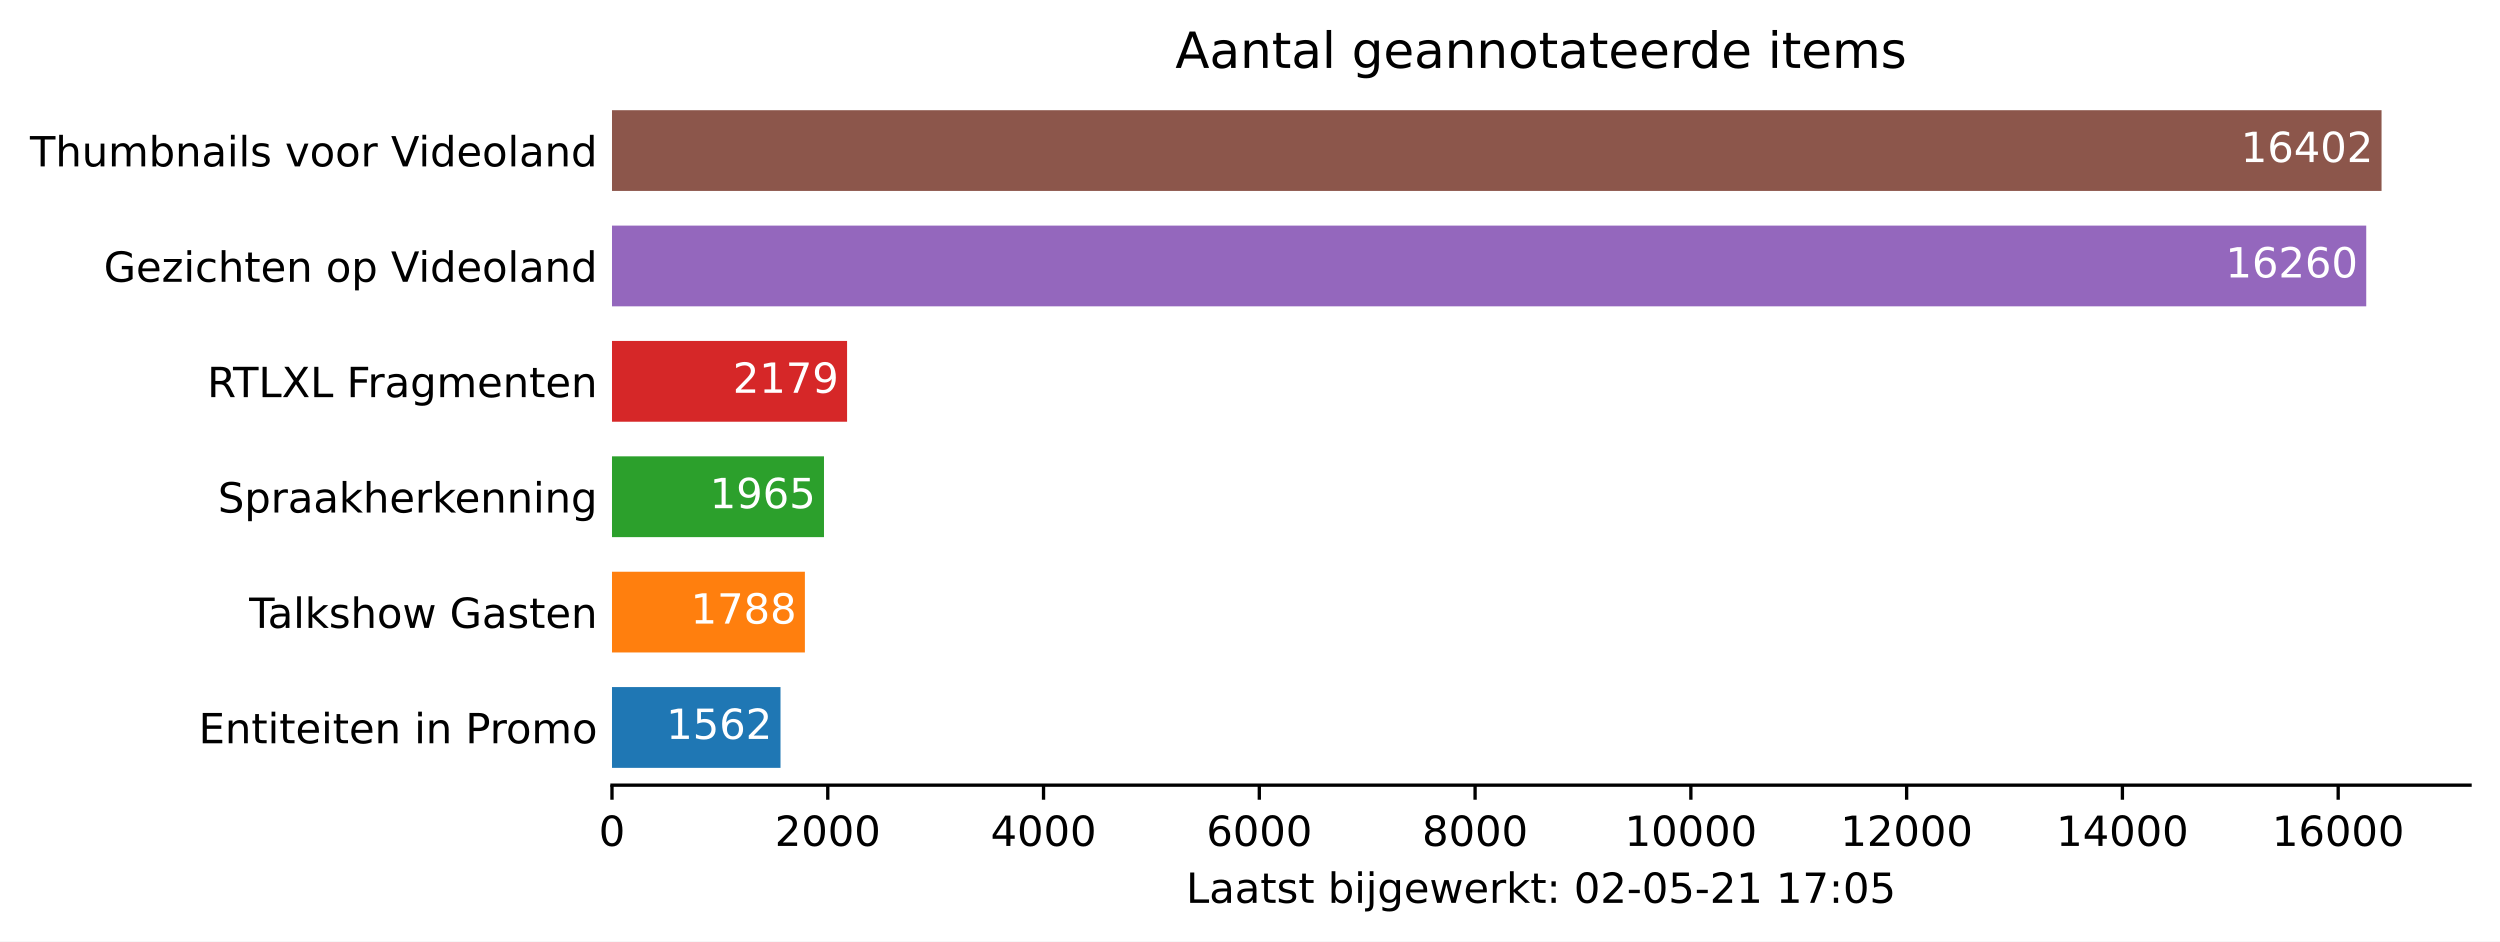
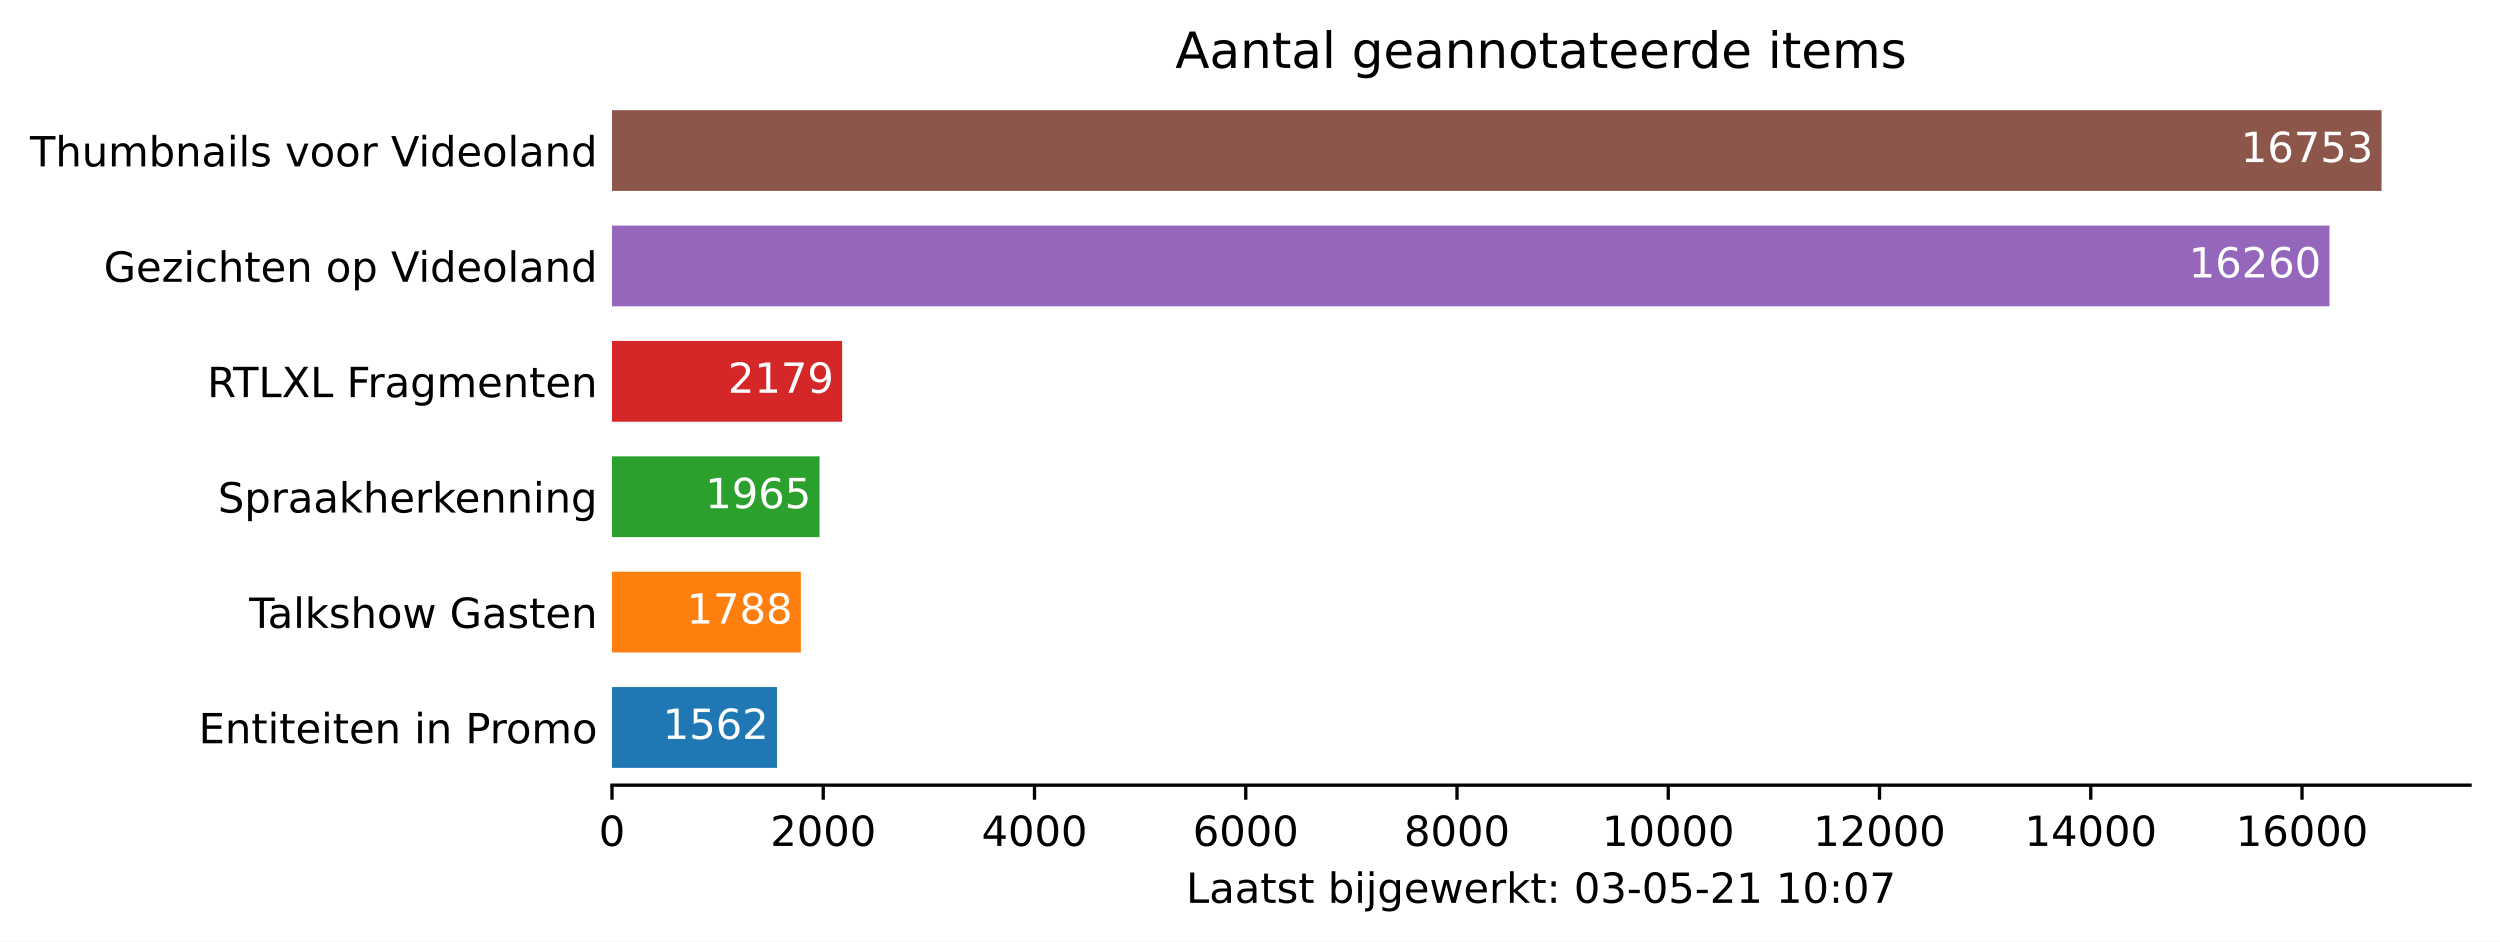
<svg xmlns="http://www.w3.org/2000/svg" xmlns:xlink="http://www.w3.org/1999/xlink" height="226.194pt" version="1.1" viewBox="0 0 600.633 226.194" width="600.633pt">
  <defs>
    <style type="text/css">*{stroke-linecap:butt;stroke-linejoin:round;}</style>
  </defs>
  <g id="figure_1">
    <g id="patch_1">
      <path d="M 0 226.194  L 600.633 226.194  L 600.633 0  L 0 0  z " style="fill:#ffffff;" />
    </g>
    <g id="axes_1">
      <g id="patch_2">
        <path d="M 147.033 188.638  L 593.433 188.638  L 593.433 22.318  L 147.033 22.318  z " style="fill:#ffffff;" />
      </g>
      <g id="patch_3">
-         <path clip-path="url(#p70656a5e02)" d="M 147.033 184.48  L 187.52 184.48  L 187.52 165.076  L 147.033 165.076  z " style="fill:#1f77b4;" />
+         <path clip-path="url(#pee45dcb5a6)" d="M 147.033 184.48  L 186.672 184.48  L 186.672 165.076  L 147.033 165.076  z " style="fill:#1f77b4;" />
      </g>
      <g id="patch_4">
-         <path clip-path="url(#p70656a5e02)" d="M 147.033 156.76  L 193.378 156.76  L 193.378 137.356  L 147.033 137.356  z " style="fill:#ff7f0e;" />
+         <path clip-path="url(#pee45dcb5a6)" d="M 147.033 156.76  L 192.407 156.76  L 192.407 137.356  L 147.033 137.356  z " style="fill:#ff7f0e;" />
      </g>
      <g id="patch_5">
-         <path clip-path="url(#p70656a5e02)" d="M 147.033 129.04  L 197.966 129.04  L 197.966 109.636  L 147.033 109.636  z " style="fill:#2ca02c;" />
+         <path clip-path="url(#pee45dcb5a6)" d="M 147.033 129.04  L 196.899 129.04  L 196.899 109.636  L 147.033 109.636  z " style="fill:#2ca02c;" />
      </g>
      <g id="patch_6">
-         <path clip-path="url(#p70656a5e02)" d="M 147.033 101.32  L 203.513 101.32  L 203.513 81.916  L 147.033 81.916  z " style="fill:#d62728;" />
+         <path clip-path="url(#pee45dcb5a6)" d="M 147.033 101.32  L 202.33 101.32  L 202.33 81.916  L 147.033 81.916  z " style="fill:#d62728;" />
      </g>
      <g id="patch_7">
-         <path clip-path="url(#p70656a5e02)" d="M 147.033 73.6  L 568.495 73.6  L 568.495 54.196  L 147.033 54.196  z " style="fill:#9467bd;" />
+         <path clip-path="url(#pee45dcb5a6)" d="M 147.033 73.6  L 559.665 73.6  L 559.665 54.196  L 147.033 54.196  z " style="fill:#9467bd;" />
      </g>
      <g id="patch_8">
-         <path clip-path="url(#p70656a5e02)" d="M 147.033 45.88  L 572.176 45.88  L 572.176 26.476  L 147.033 26.476  z " style="fill:#8c564b;" />
+         <path clip-path="url(#pee45dcb5a6)" d="M 147.033 45.88  L 572.176 45.88  L 572.176 26.476  L 147.033 26.476  z " style="fill:#8c564b;" />
      </g>
      <g id="matplotlib.axis_1">
        <g id="xtick_1">
          <g id="line2d_1">
            <defs>
-               <path d="M 0 0  L 0 3.5  " id="mf7bc728bb8" style="stroke:#000000;stroke-width:0.8;" />
+               <path d="M 0 0  L 0 3.5  " id="mb9f96e6d76" style="stroke:#000000;stroke-width:0.8;" />
            </defs>
            <g>
-               <use style="stroke:#000000;stroke-width:0.8;" x="147.033" xlink:href="#mf7bc728bb8" y="188.638" />
+               <use style="stroke:#000000;stroke-width:0.8;" x="147.033" xlink:href="#mb9f96e6d76" y="188.638" />
            </g>
          </g>
          <g id="text_1">
            <g transform="translate(143.8516 203.2366)scale(0.1 -0.1)">
              <defs>
                <path d="M 2034 4250  Q 1547 4250 1301 3770  Q 1056 3291 1056 2328  Q 1056 1369 1301 889  Q 1547 409 2034 409  Q 2525 409 2770 889  Q 3016 1369 3016 2328  Q 3016 3291 2770 3770  Q 2525 4250 2034 4250  z M 2034 4750  Q 2819 4750 3233 4129  Q 3647 3509 3647 2328  Q 3647 1150 3233 529  Q 2819 -91 2034 -91  Q 1250 -91 836 529  Q 422 1150 422 2328  Q 422 3509 836 4129  Q 1250 4750 2034 4750  z " id="DejaVuSans-30" transform="scale(0.015625)" />
              </defs>
              <use xlink:href="#DejaVuSans-30" />
            </g>
          </g>
        </g>
        <g id="xtick_2">
          <g id="line2d_2">
            <g>
-               <use style="stroke:#000000;stroke-width:0.8;" x="198.873" xlink:href="#mf7bc728bb8" y="188.638" />
+               <use style="stroke:#000000;stroke-width:0.8;" x="197.787" xlink:href="#mb9f96e6d76" y="188.638" />
            </g>
          </g>
          <g id="text_2">
-             <g transform="translate(186.1482 203.2366)scale(0.1 -0.1)">
+             <g transform="translate(185.062 203.2366)scale(0.1 -0.1)">
              <defs>
                <path d="M 1228 531  L 3431 531  L 3431 0  L 469 0  L 469 531  Q 828 903 1448 1529  Q 2069 2156 2228 2338  Q 2531 2678 2651 2914  Q 2772 3150 2772 3378  Q 2772 3750 2511 3984  Q 2250 4219 1831 4219  Q 1534 4219 1204 4116  Q 875 4013 500 3803  L 500 4441  Q 881 4594 1212 4672  Q 1544 4750 1819 4750  Q 2544 4750 2975 4387  Q 3406 4025 3406 3419  Q 3406 3131 3298 2873  Q 3191 2616 2906 2266  Q 2828 2175 2409 1742  Q 1991 1309 1228 531  z " id="DejaVuSans-32" transform="scale(0.015625)" />
              </defs>
              <use xlink:href="#DejaVuSans-32" />
              <use x="63.623" xlink:href="#DejaVuSans-30" />
              <use x="127.246" xlink:href="#DejaVuSans-30" />
              <use x="190.869" xlink:href="#DejaVuSans-30" />
            </g>
          </g>
        </g>
        <g id="xtick_3">
          <g id="line2d_3">
            <g>
-               <use style="stroke:#000000;stroke-width:0.8;" x="250.714" xlink:href="#mf7bc728bb8" y="188.638" />
+               <use style="stroke:#000000;stroke-width:0.8;" x="248.541" xlink:href="#mb9f96e6d76" y="188.638" />
            </g>
          </g>
          <g id="text_3">
-             <g transform="translate(237.9885 203.2366)scale(0.1 -0.1)">
+             <g transform="translate(235.8163 203.2366)scale(0.1 -0.1)">
              <defs>
                <path d="M 2419 4116  L 825 1625  L 2419 1625  L 2419 4116  z M 2253 4666  L 3047 4666  L 3047 1625  L 3713 1625  L 3713 1100  L 3047 1100  L 3047 0  L 2419 0  L 2419 1100  L 313 1100  L 313 1709  L 2253 4666  z " id="DejaVuSans-34" transform="scale(0.015625)" />
              </defs>
              <use xlink:href="#DejaVuSans-34" />
              <use x="63.623" xlink:href="#DejaVuSans-30" />
              <use x="127.246" xlink:href="#DejaVuSans-30" />
              <use x="190.869" xlink:href="#DejaVuSans-30" />
            </g>
          </g>
        </g>
        <g id="xtick_4">
          <g id="line2d_4">
            <g>
-               <use style="stroke:#000000;stroke-width:0.8;" x="302.554" xlink:href="#mf7bc728bb8" y="188.638" />
+               <use style="stroke:#000000;stroke-width:0.8;" x="299.296" xlink:href="#mb9f96e6d76" y="188.638" />
            </g>
          </g>
          <g id="text_4">
-             <g transform="translate(289.8289 203.2366)scale(0.1 -0.1)">
+             <g transform="translate(286.5705 203.2366)scale(0.1 -0.1)">
              <defs>
                <path d="M 2113 2584  Q 1688 2584 1439 2293  Q 1191 2003 1191 1497  Q 1191 994 1439 701  Q 1688 409 2113 409  Q 2538 409 2786 701  Q 3034 994 3034 1497  Q 3034 2003 2786 2293  Q 2538 2584 2113 2584  z M 3366 4563  L 3366 3988  Q 3128 4100 2886 4159  Q 2644 4219 2406 4219  Q 1781 4219 1451 3797  Q 1122 3375 1075 2522  Q 1259 2794 1537 2939  Q 1816 3084 2150 3084  Q 2853 3084 3261 2657  Q 3669 2231 3669 1497  Q 3669 778 3244 343  Q 2819 -91 2113 -91  Q 1303 -91 875 529  Q 447 1150 447 2328  Q 447 3434 972 4092  Q 1497 4750 2381 4750  Q 2619 4750 2861 4703  Q 3103 4656 3366 4563  z " id="DejaVuSans-36" transform="scale(0.015625)" />
              </defs>
              <use xlink:href="#DejaVuSans-36" />
              <use x="63.623" xlink:href="#DejaVuSans-30" />
              <use x="127.246" xlink:href="#DejaVuSans-30" />
              <use x="190.869" xlink:href="#DejaVuSans-30" />
            </g>
          </g>
        </g>
        <g id="xtick_5">
          <g id="line2d_5">
            <g>
-               <use style="stroke:#000000;stroke-width:0.8;" x="354.394" xlink:href="#mf7bc728bb8" y="188.638" />
+               <use style="stroke:#000000;stroke-width:0.8;" x="350.05" xlink:href="#mb9f96e6d76" y="188.638" />
            </g>
          </g>
          <g id="text_5">
-             <g transform="translate(341.6693 203.2366)scale(0.1 -0.1)">
+             <g transform="translate(337.3248 203.2366)scale(0.1 -0.1)">
              <defs>
                <path d="M 2034 2216  Q 1584 2216 1326 1975  Q 1069 1734 1069 1313  Q 1069 891 1326 650  Q 1584 409 2034 409  Q 2484 409 2743 651  Q 3003 894 3003 1313  Q 3003 1734 2745 1975  Q 2488 2216 2034 2216  z M 1403 2484  Q 997 2584 770 2862  Q 544 3141 544 3541  Q 544 4100 942 4425  Q 1341 4750 2034 4750  Q 2731 4750 3128 4425  Q 3525 4100 3525 3541  Q 3525 3141 3298 2862  Q 3072 2584 2669 2484  Q 3125 2378 3379 2068  Q 3634 1759 3634 1313  Q 3634 634 3220 271  Q 2806 -91 2034 -91  Q 1263 -91 848 271  Q 434 634 434 1313  Q 434 1759 690 2068  Q 947 2378 1403 2484  z M 1172 3481  Q 1172 3119 1398 2916  Q 1625 2713 2034 2713  Q 2441 2713 2670 2916  Q 2900 3119 2900 3481  Q 2900 3844 2670 4047  Q 2441 4250 2034 4250  Q 1625 4250 1398 4047  Q 1172 3844 1172 3481  z " id="DejaVuSans-38" transform="scale(0.015625)" />
              </defs>
              <use xlink:href="#DejaVuSans-38" />
              <use x="63.623" xlink:href="#DejaVuSans-30" />
              <use x="127.246" xlink:href="#DejaVuSans-30" />
              <use x="190.869" xlink:href="#DejaVuSans-30" />
            </g>
          </g>
        </g>
        <g id="xtick_6">
          <g id="line2d_6">
            <g>
-               <use style="stroke:#000000;stroke-width:0.8;" x="406.235" xlink:href="#mf7bc728bb8" y="188.638" />
+               <use style="stroke:#000000;stroke-width:0.8;" x="400.804" xlink:href="#mb9f96e6d76" y="188.638" />
            </g>
          </g>
          <g id="text_6">
-             <g transform="translate(390.3284 203.2366)scale(0.1 -0.1)">
+             <g transform="translate(384.8977 203.2366)scale(0.1 -0.1)">
              <defs>
                <path d="M 794 531  L 1825 531  L 1825 4091  L 703 3866  L 703 4441  L 1819 4666  L 2450 4666  L 2450 531  L 3481 531  L 3481 0  L 794 0  L 794 531  z " id="DejaVuSans-31" transform="scale(0.015625)" />
              </defs>
              <use xlink:href="#DejaVuSans-31" />
              <use x="63.623" xlink:href="#DejaVuSans-30" />
              <use x="127.246" xlink:href="#DejaVuSans-30" />
              <use x="190.869" xlink:href="#DejaVuSans-30" />
              <use x="254.492" xlink:href="#DejaVuSans-30" />
            </g>
          </g>
        </g>
        <g id="xtick_7">
          <g id="line2d_7">
            <g>
-               <use style="stroke:#000000;stroke-width:0.8;" x="458.075" xlink:href="#mf7bc728bb8" y="188.638" />
+               <use style="stroke:#000000;stroke-width:0.8;" x="451.558" xlink:href="#mb9f96e6d76" y="188.638" />
            </g>
          </g>
          <g id="text_7">
-             <g transform="translate(442.1688 203.2366)scale(0.1 -0.1)">
+             <g transform="translate(435.652 203.2366)scale(0.1 -0.1)">
              <use xlink:href="#DejaVuSans-31" />
              <use x="63.623" xlink:href="#DejaVuSans-32" />
              <use x="127.246" xlink:href="#DejaVuSans-30" />
              <use x="190.869" xlink:href="#DejaVuSans-30" />
              <use x="254.492" xlink:href="#DejaVuSans-30" />
            </g>
          </g>
        </g>
        <g id="xtick_8">
          <g id="line2d_8">
            <g>
-               <use style="stroke:#000000;stroke-width:0.8;" x="509.915" xlink:href="#mf7bc728bb8" y="188.638" />
+               <use style="stroke:#000000;stroke-width:0.8;" x="502.312" xlink:href="#mb9f96e6d76" y="188.638" />
            </g>
          </g>
          <g id="text_8">
-             <g transform="translate(494.0091 203.2366)scale(0.1 -0.1)">
+             <g transform="translate(486.4062 203.2366)scale(0.1 -0.1)">
              <use xlink:href="#DejaVuSans-31" />
              <use x="63.623" xlink:href="#DejaVuSans-34" />
              <use x="127.246" xlink:href="#DejaVuSans-30" />
              <use x="190.869" xlink:href="#DejaVuSans-30" />
              <use x="254.492" xlink:href="#DejaVuSans-30" />
            </g>
          </g>
        </g>
        <g id="xtick_9">
          <g id="line2d_9">
            <g>
-               <use style="stroke:#000000;stroke-width:0.8;" x="561.756" xlink:href="#mf7bc728bb8" y="188.638" />
+               <use style="stroke:#000000;stroke-width:0.8;" x="553.067" xlink:href="#mb9f96e6d76" y="188.638" />
            </g>
          </g>
          <g id="text_9">
-             <g transform="translate(545.8495 203.2366)scale(0.1 -0.1)">
+             <g transform="translate(537.1604 203.2366)scale(0.1 -0.1)">
              <use xlink:href="#DejaVuSans-31" />
              <use x="63.623" xlink:href="#DejaVuSans-36" />
              <use x="127.246" xlink:href="#DejaVuSans-30" />
              <use x="190.869" xlink:href="#DejaVuSans-30" />
              <use x="254.492" xlink:href="#DejaVuSans-30" />
            </g>
          </g>
        </g>
        <g id="text_10">
          <g transform="translate(284.9578 216.9147)scale(0.1 -0.1)">
            <defs>
              <path d="M 628 4666  L 1259 4666  L 1259 531  L 3531 531  L 3531 0  L 628 0  L 628 4666  z " id="DejaVuSans-4c" transform="scale(0.015625)" />
              <path d="M 2194 1759  Q 1497 1759 1228 1600  Q 959 1441 959 1056  Q 959 750 1161 570  Q 1363 391 1709 391  Q 2188 391 2477 730  Q 2766 1069 2766 1631  L 2766 1759  L 2194 1759  z M 3341 1997  L 3341 0  L 2766 0  L 2766 531  Q 2569 213 2275 61  Q 1981 -91 1556 -91  Q 1019 -91 701 211  Q 384 513 384 1019  Q 384 1609 779 1909  Q 1175 2209 1959 2209  L 2766 2209  L 2766 2266  Q 2766 2663 2505 2880  Q 2244 3097 1772 3097  Q 1472 3097 1187 3025  Q 903 2953 641 2809  L 641 3341  Q 956 3463 1253 3523  Q 1550 3584 1831 3584  Q 2591 3584 2966 3190  Q 3341 2797 3341 1997  z " id="DejaVuSans-61" transform="scale(0.015625)" />
              <path d="M 1172 4494  L 1172 3500  L 2356 3500  L 2356 3053  L 1172 3053  L 1172 1153  Q 1172 725 1289 603  Q 1406 481 1766 481  L 2356 481  L 2356 0  L 1766 0  Q 1100 0 847 248  Q 594 497 594 1153  L 594 3053  L 172 3053  L 172 3500  L 594 3500  L 594 4494  L 1172 4494  z " id="DejaVuSans-74" transform="scale(0.015625)" />
              <path d="M 2834 3397  L 2834 2853  Q 2591 2978 2328 3040  Q 2066 3103 1784 3103  Q 1356 3103 1142 2972  Q 928 2841 928 2578  Q 928 2378 1081 2264  Q 1234 2150 1697 2047  L 1894 2003  Q 2506 1872 2764 1633  Q 3022 1394 3022 966  Q 3022 478 2636 193  Q 2250 -91 1575 -91  Q 1294 -91 989 -36  Q 684 19 347 128  L 347 722  Q 666 556 975 473  Q 1284 391 1588 391  Q 1994 391 2212 530  Q 2431 669 2431 922  Q 2431 1156 2273 1281  Q 2116 1406 1581 1522  L 1381 1569  Q 847 1681 609 1914  Q 372 2147 372 2553  Q 372 3047 722 3315  Q 1072 3584 1716 3584  Q 2034 3584 2315 3537  Q 2597 3491 2834 3397  z " id="DejaVuSans-73" transform="scale(0.015625)" />
              <path id="DejaVuSans-20" transform="scale(0.015625)" />
              <path d="M 3116 1747  Q 3116 2381 2855 2742  Q 2594 3103 2138 3103  Q 1681 3103 1420 2742  Q 1159 2381 1159 1747  Q 1159 1113 1420 752  Q 1681 391 2138 391  Q 2594 391 2855 752  Q 3116 1113 3116 1747  z M 1159 2969  Q 1341 3281 1617 3432  Q 1894 3584 2278 3584  Q 2916 3584 3314 3078  Q 3713 2572 3713 1747  Q 3713 922 3314 415  Q 2916 -91 2278 -91  Q 1894 -91 1617 61  Q 1341 213 1159 525  L 1159 0  L 581 0  L 581 4863  L 1159 4863  L 1159 2969  z " id="DejaVuSans-62" transform="scale(0.015625)" />
              <path d="M 603 3500  L 1178 3500  L 1178 0  L 603 0  L 603 3500  z M 603 4863  L 1178 4863  L 1178 4134  L 603 4134  L 603 4863  z " id="DejaVuSans-69" transform="scale(0.015625)" />
              <path d="M 603 3500  L 1178 3500  L 1178 -63  Q 1178 -731 923 -1031  Q 669 -1331 103 -1331  L -116 -1331  L -116 -844  L 38 -844  Q 366 -844 484 -692  Q 603 -541 603 -63  L 603 3500  z M 603 4863  L 1178 4863  L 1178 4134  L 603 4134  L 603 4863  z " id="DejaVuSans-6a" transform="scale(0.015625)" />
              <path d="M 2906 1791  Q 2906 2416 2648 2759  Q 2391 3103 1925 3103  Q 1463 3103 1205 2759  Q 947 2416 947 1791  Q 947 1169 1205 825  Q 1463 481 1925 481  Q 2391 481 2648 825  Q 2906 1169 2906 1791  z M 3481 434  Q 3481 -459 3084 -895  Q 2688 -1331 1869 -1331  Q 1566 -1331 1297 -1286  Q 1028 -1241 775 -1147  L 775 -588  Q 1028 -725 1275 -790  Q 1522 -856 1778 -856  Q 2344 -856 2625 -561  Q 2906 -266 2906 331  L 2906 616  Q 2728 306 2450 153  Q 2172 0 1784 0  Q 1141 0 747 490  Q 353 981 353 1791  Q 353 2603 747 3093  Q 1141 3584 1784 3584  Q 2172 3584 2450 3431  Q 2728 3278 2906 2969  L 2906 3500  L 3481 3500  L 3481 434  z " id="DejaVuSans-67" transform="scale(0.015625)" />
              <path d="M 3597 1894  L 3597 1613  L 953 1613  Q 991 1019 1311 708  Q 1631 397 2203 397  Q 2534 397 2845 478  Q 3156 559 3463 722  L 3463 178  Q 3153 47 2828 -22  Q 2503 -91 2169 -91  Q 1331 -91 842 396  Q 353 884 353 1716  Q 353 2575 817 3079  Q 1281 3584 2069 3584  Q 2775 3584 3186 3129  Q 3597 2675 3597 1894  z M 3022 2063  Q 3016 2534 2758 2815  Q 2500 3097 2075 3097  Q 1594 3097 1305 2825  Q 1016 2553 972 2059  L 3022 2063  z " id="DejaVuSans-65" transform="scale(0.015625)" />
              <path d="M 269 3500  L 844 3500  L 1563 769  L 2278 3500  L 2956 3500  L 3675 769  L 4391 3500  L 4966 3500  L 4050 0  L 3372 0  L 2619 2869  L 1863 0  L 1184 0  L 269 3500  z " id="DejaVuSans-77" transform="scale(0.015625)" />
              <path d="M 2631 2963  Q 2534 3019 2420 3045  Q 2306 3072 2169 3072  Q 1681 3072 1420 2755  Q 1159 2438 1159 1844  L 1159 0  L 581 0  L 581 3500  L 1159 3500  L 1159 2956  Q 1341 3275 1631 3429  Q 1922 3584 2338 3584  Q 2397 3584 2469 3576  Q 2541 3569 2628 3553  L 2631 2963  z " id="DejaVuSans-72" transform="scale(0.015625)" />
              <path d="M 581 4863  L 1159 4863  L 1159 1991  L 2875 3500  L 3609 3500  L 1753 1863  L 3688 0  L 2938 0  L 1159 1709  L 1159 0  L 581 0  L 581 4863  z " id="DejaVuSans-6b" transform="scale(0.015625)" />
              <path d="M 750 794  L 1409 794  L 1409 0  L 750 0  L 750 794  z M 750 3309  L 1409 3309  L 1409 2516  L 750 2516  L 750 3309  z " id="DejaVuSans-3a" transform="scale(0.015625)" />
+               <path d="M 2597 2516  Q 3050 2419 3304 2112  Q 3559 1806 3559 1356  Q 3559 666 3084 287  Q 2609 -91 1734 -91  Q 1441 -91 1130 -33  Q 819 25 488 141  L 488 750  Q 750 597 1062 519  Q 1375 441 1716 441  Q 2309 441 2620 675  Q 2931 909 2931 1356  Q 2931 1769 2642 2001  Q 2353 2234 1838 2234  L 1294 2234  L 1294 2753  L 1863 2753  Q 2328 2753 2575 2939  Q 2822 3125 2822 3475  Q 2822 3834 2567 4026  Q 2313 4219 1838 4219  Q 1578 4219 1281 4162  Q 984 4106 628 3988  L 628 4550  Q 988 4650 1302 4700  Q 1616 4750 1894 4750  Q 2613 4750 3031 4423  Q 3450 4097 3450 3541  Q 3450 3153 3228 2886  Q 3006 2619 2597 2516  z " id="DejaVuSans-33" transform="scale(0.015625)" />
              <path d="M 313 2009  L 1997 2009  L 1997 1497  L 313 1497  L 313 2009  z " id="DejaVuSans-2d" transform="scale(0.015625)" />
              <path d="M 691 4666  L 3169 4666  L 3169 4134  L 1269 4134  L 1269 2991  Q 1406 3038 1543 3061  Q 1681 3084 1819 3084  Q 2600 3084 3056 2656  Q 3513 2228 3513 1497  Q 3513 744 3044 326  Q 2575 -91 1722 -91  Q 1428 -91 1123 -41  Q 819 9 494 109  L 494 744  Q 775 591 1075 516  Q 1375 441 1709 441  Q 2250 441 2565 725  Q 2881 1009 2881 1497  Q 2881 1984 2565 2268  Q 2250 2553 1709 2553  Q 1456 2553 1204 2497  Q 953 2441 691 2322  L 691 4666  z " id="DejaVuSans-35" transform="scale(0.015625)" />
              <path d="M 525 4666  L 3525 4666  L 3525 4397  L 1831 0  L 1172 0  L 2766 4134  L 525 4134  L 525 4666  z " id="DejaVuSans-37" transform="scale(0.015625)" />
            </defs>
            <use xlink:href="#DejaVuSans-4c" />
            <use x="55.713" xlink:href="#DejaVuSans-61" />
            <use x="116.992" xlink:href="#DejaVuSans-61" />
            <use x="178.271" xlink:href="#DejaVuSans-74" />
            <use x="217.48" xlink:href="#DejaVuSans-73" />
            <use x="269.58" xlink:href="#DejaVuSans-74" />
            <use x="308.789" xlink:href="#DejaVuSans-20" />
            <use x="340.576" xlink:href="#DejaVuSans-62" />
            <use x="404.053" xlink:href="#DejaVuSans-69" />
            <use x="431.836" xlink:href="#DejaVuSans-6a" />
            <use x="459.619" xlink:href="#DejaVuSans-67" />
            <use x="523.096" xlink:href="#DejaVuSans-65" />
            <use x="584.619" xlink:href="#DejaVuSans-77" />
            <use x="666.406" xlink:href="#DejaVuSans-65" />
            <use x="727.93" xlink:href="#DejaVuSans-72" />
            <use x="769.043" xlink:href="#DejaVuSans-6b" />
            <use x="826.953" xlink:href="#DejaVuSans-74" />
            <use x="866.162" xlink:href="#DejaVuSans-3a" />
            <use x="899.854" xlink:href="#DejaVuSans-20" />
            <use x="931.641" xlink:href="#DejaVuSans-30" />
-             <use x="995.264" xlink:href="#DejaVuSans-32" />
+             <use x="995.264" xlink:href="#DejaVuSans-33" />
            <use x="1058.887" xlink:href="#DejaVuSans-2d" />
            <use x="1094.971" xlink:href="#DejaVuSans-30" />
            <use x="1158.594" xlink:href="#DejaVuSans-35" />
            <use x="1222.217" xlink:href="#DejaVuSans-2d" />
            <use x="1258.301" xlink:href="#DejaVuSans-32" />
            <use x="1321.924" xlink:href="#DejaVuSans-31" />
            <use x="1385.547" xlink:href="#DejaVuSans-20" />
            <use x="1417.334" xlink:href="#DejaVuSans-31" />
-             <use x="1480.957" xlink:href="#DejaVuSans-37" />
+             <use x="1480.957" xlink:href="#DejaVuSans-30" />
            <use x="1544.58" xlink:href="#DejaVuSans-3a" />
            <use x="1578.271" xlink:href="#DejaVuSans-30" />
-             <use x="1641.895" xlink:href="#DejaVuSans-35" />
+             <use x="1641.895" xlink:href="#DejaVuSans-37" />
          </g>
        </g>
      </g>
      <g id="matplotlib.axis_2">
        <g id="ytick_1">
          <g id="line2d_10" />
          <g id="text_11">
            <g transform="translate(47.725 178.5773)scale(0.1 -0.1)">
              <defs>
                <path d="M 628 4666  L 3578 4666  L 3578 4134  L 1259 4134  L 1259 2753  L 3481 2753  L 3481 2222  L 1259 2222  L 1259 531  L 3634 531  L 3634 0  L 628 0  L 628 4666  z " id="DejaVuSans-45" transform="scale(0.015625)" />
                <path d="M 3513 2113  L 3513 0  L 2938 0  L 2938 2094  Q 2938 2591 2744 2837  Q 2550 3084 2163 3084  Q 1697 3084 1428 2787  Q 1159 2491 1159 1978  L 1159 0  L 581 0  L 581 3500  L 1159 3500  L 1159 2956  Q 1366 3272 1645 3428  Q 1925 3584 2291 3584  Q 2894 3584 3203 3211  Q 3513 2838 3513 2113  z " id="DejaVuSans-6e" transform="scale(0.015625)" />
                <path d="M 1259 4147  L 1259 2394  L 2053 2394  Q 2494 2394 2734 2622  Q 2975 2850 2975 3272  Q 2975 3691 2734 3919  Q 2494 4147 2053 4147  L 1259 4147  z M 628 4666  L 2053 4666  Q 2838 4666 3239 4311  Q 3641 3956 3641 3272  Q 3641 2581 3239 2228  Q 2838 1875 2053 1875  L 1259 1875  L 1259 0  L 628 0  L 628 4666  z " id="DejaVuSans-50" transform="scale(0.015625)" />
                <path d="M 1959 3097  Q 1497 3097 1228 2736  Q 959 2375 959 1747  Q 959 1119 1226 758  Q 1494 397 1959 397  Q 2419 397 2687 759  Q 2956 1122 2956 1747  Q 2956 2369 2687 2733  Q 2419 3097 1959 3097  z M 1959 3584  Q 2709 3584 3137 3096  Q 3566 2609 3566 1747  Q 3566 888 3137 398  Q 2709 -91 1959 -91  Q 1206 -91 779 398  Q 353 888 353 1747  Q 353 2609 779 3096  Q 1206 3584 1959 3584  z " id="DejaVuSans-6f" transform="scale(0.015625)" />
                <path d="M 3328 2828  Q 3544 3216 3844 3400  Q 4144 3584 4550 3584  Q 5097 3584 5394 3201  Q 5691 2819 5691 2113  L 5691 0  L 5113 0  L 5113 2094  Q 5113 2597 4934 2840  Q 4756 3084 4391 3084  Q 3944 3084 3684 2787  Q 3425 2491 3425 1978  L 3425 0  L 2847 0  L 2847 2094  Q 2847 2600 2669 2842  Q 2491 3084 2119 3084  Q 1678 3084 1418 2786  Q 1159 2488 1159 1978  L 1159 0  L 581 0  L 581 3500  L 1159 3500  L 1159 2956  Q 1356 3278 1631 3431  Q 1906 3584 2284 3584  Q 2666 3584 2933 3390  Q 3200 3197 3328 2828  z " id="DejaVuSans-6d" transform="scale(0.015625)" />
              </defs>
              <use xlink:href="#DejaVuSans-45" />
              <use x="63.184" xlink:href="#DejaVuSans-6e" />
              <use x="126.562" xlink:href="#DejaVuSans-74" />
              <use x="165.771" xlink:href="#DejaVuSans-69" />
              <use x="193.555" xlink:href="#DejaVuSans-74" />
              <use x="232.764" xlink:href="#DejaVuSans-65" />
              <use x="294.287" xlink:href="#DejaVuSans-69" />
              <use x="322.07" xlink:href="#DejaVuSans-74" />
              <use x="361.279" xlink:href="#DejaVuSans-65" />
              <use x="422.803" xlink:href="#DejaVuSans-6e" />
              <use x="486.182" xlink:href="#DejaVuSans-20" />
              <use x="517.969" xlink:href="#DejaVuSans-69" />
              <use x="545.752" xlink:href="#DejaVuSans-6e" />
              <use x="609.131" xlink:href="#DejaVuSans-20" />
              <use x="640.918" xlink:href="#DejaVuSans-50" />
              <use x="699.471" xlink:href="#DejaVuSans-72" />
              <use x="738.334" xlink:href="#DejaVuSans-6f" />
              <use x="799.516" xlink:href="#DejaVuSans-6d" />
              <use x="896.928" xlink:href="#DejaVuSans-6f" />
            </g>
          </g>
        </g>
        <g id="ytick_2">
          <g id="line2d_11" />
          <g id="text_12">
            <g transform="translate(59.85938 150.8573)scale(0.1 -0.1)">
              <defs>
                <path d="M -19 4666  L 3928 4666  L 3928 4134  L 2272 4134  L 2272 0  L 1638 0  L 1638 4134  L -19 4134  L -19 4666  z " id="DejaVuSans-54" transform="scale(0.015625)" />
                <path d="M 603 4863  L 1178 4863  L 1178 0  L 603 0  L 603 4863  z " id="DejaVuSans-6c" transform="scale(0.015625)" />
                <path d="M 3513 2113  L 3513 0  L 2938 0  L 2938 2094  Q 2938 2591 2744 2837  Q 2550 3084 2163 3084  Q 1697 3084 1428 2787  Q 1159 2491 1159 1978  L 1159 0  L 581 0  L 581 4863  L 1159 4863  L 1159 2956  Q 1366 3272 1645 3428  Q 1925 3584 2291 3584  Q 2894 3584 3203 3211  Q 3513 2838 3513 2113  z " id="DejaVuSans-68" transform="scale(0.015625)" />
                <path d="M 3809 666  L 3809 1919  L 2778 1919  L 2778 2438  L 4434 2438  L 4434 434  Q 4069 175 3628 42  Q 3188 -91 2688 -91  Q 1594 -91 976 548  Q 359 1188 359 2328  Q 359 3472 976 4111  Q 1594 4750 2688 4750  Q 3144 4750 3555 4637  Q 3966 4525 4313 4306  L 4313 3634  Q 3963 3931 3569 4081  Q 3175 4231 2741 4231  Q 1884 4231 1454 3753  Q 1025 3275 1025 2328  Q 1025 1384 1454 906  Q 1884 428 2741 428  Q 3075 428 3337 486  Q 3600 544 3809 666  z " id="DejaVuSans-47" transform="scale(0.015625)" />
              </defs>
              <use xlink:href="#DejaVuSans-54" />
              <use x="44.584" xlink:href="#DejaVuSans-61" />
              <use x="105.863" xlink:href="#DejaVuSans-6c" />
              <use x="133.646" xlink:href="#DejaVuSans-6b" />
              <use x="191.557" xlink:href="#DejaVuSans-73" />
              <use x="243.656" xlink:href="#DejaVuSans-68" />
              <use x="307.035" xlink:href="#DejaVuSans-6f" />
              <use x="368.217" xlink:href="#DejaVuSans-77" />
              <use x="450.004" xlink:href="#DejaVuSans-20" />
              <use x="481.791" xlink:href="#DejaVuSans-47" />
              <use x="559.281" xlink:href="#DejaVuSans-61" />
              <use x="620.561" xlink:href="#DejaVuSans-73" />
              <use x="672.66" xlink:href="#DejaVuSans-74" />
              <use x="711.869" xlink:href="#DejaVuSans-65" />
              <use x="773.393" xlink:href="#DejaVuSans-6e" />
            </g>
          </g>
        </g>
        <g id="ytick_3">
          <g id="line2d_12" />
          <g id="text_13">
            <g transform="translate(52.35625 123.1373)scale(0.1 -0.1)">
              <defs>
                <path d="M 3425 4513  L 3425 3897  Q 3066 4069 2747 4153  Q 2428 4238 2131 4238  Q 1616 4238 1336 4038  Q 1056 3838 1056 3469  Q 1056 3159 1242 3001  Q 1428 2844 1947 2747  L 2328 2669  Q 3034 2534 3370 2195  Q 3706 1856 3706 1288  Q 3706 609 3251 259  Q 2797 -91 1919 -91  Q 1588 -91 1214 -16  Q 841 59 441 206  L 441 856  Q 825 641 1194 531  Q 1563 422 1919 422  Q 2459 422 2753 634  Q 3047 847 3047 1241  Q 3047 1584 2836 1778  Q 2625 1972 2144 2069  L 1759 2144  Q 1053 2284 737 2584  Q 422 2884 422 3419  Q 422 4038 858 4394  Q 1294 4750 2059 4750  Q 2388 4750 2728 4690  Q 3069 4631 3425 4513  z " id="DejaVuSans-53" transform="scale(0.015625)" />
                <path d="M 1159 525  L 1159 -1331  L 581 -1331  L 581 3500  L 1159 3500  L 1159 2969  Q 1341 3281 1617 3432  Q 1894 3584 2278 3584  Q 2916 3584 3314 3078  Q 3713 2572 3713 1747  Q 3713 922 3314 415  Q 2916 -91 2278 -91  Q 1894 -91 1617 61  Q 1341 213 1159 525  z M 3116 1747  Q 3116 2381 2855 2742  Q 2594 3103 2138 3103  Q 1681 3103 1420 2742  Q 1159 2381 1159 1747  Q 1159 1113 1420 752  Q 1681 391 2138 391  Q 2594 391 2855 752  Q 3116 1113 3116 1747  z " id="DejaVuSans-70" transform="scale(0.015625)" />
              </defs>
              <use xlink:href="#DejaVuSans-53" />
              <use x="63.477" xlink:href="#DejaVuSans-70" />
              <use x="126.953" xlink:href="#DejaVuSans-72" />
              <use x="168.066" xlink:href="#DejaVuSans-61" />
              <use x="229.346" xlink:href="#DejaVuSans-61" />
              <use x="290.625" xlink:href="#DejaVuSans-6b" />
              <use x="348.535" xlink:href="#DejaVuSans-68" />
              <use x="411.914" xlink:href="#DejaVuSans-65" />
              <use x="473.438" xlink:href="#DejaVuSans-72" />
              <use x="514.551" xlink:href="#DejaVuSans-6b" />
              <use x="568.836" xlink:href="#DejaVuSans-65" />
              <use x="630.359" xlink:href="#DejaVuSans-6e" />
              <use x="693.738" xlink:href="#DejaVuSans-6e" />
              <use x="757.117" xlink:href="#DejaVuSans-69" />
              <use x="784.9" xlink:href="#DejaVuSans-6e" />
              <use x="848.279" xlink:href="#DejaVuSans-67" />
            </g>
          </g>
        </g>
        <g id="ytick_4">
          <g id="line2d_13" />
          <g id="text_14">
            <g transform="translate(49.77344 95.41734)scale(0.1 -0.1)">
              <defs>
                <path d="M 2841 2188  Q 3044 2119 3236 1894  Q 3428 1669 3622 1275  L 4263 0  L 3584 0  L 2988 1197  Q 2756 1666 2539 1819  Q 2322 1972 1947 1972  L 1259 1972  L 1259 0  L 628 0  L 628 4666  L 2053 4666  Q 2853 4666 3247 4331  Q 3641 3997 3641 3322  Q 3641 2881 3436 2590  Q 3231 2300 2841 2188  z M 1259 4147  L 1259 2491  L 2053 2491  Q 2509 2491 2742 2702  Q 2975 2913 2975 3322  Q 2975 3731 2742 3939  Q 2509 4147 2053 4147  L 1259 4147  z " id="DejaVuSans-52" transform="scale(0.015625)" />
                <path d="M 403 4666  L 1081 4666  L 2241 2931  L 3406 4666  L 4084 4666  L 2584 2425  L 4184 0  L 3506 0  L 2194 1984  L 872 0  L 191 0  L 1856 2491  L 403 4666  z " id="DejaVuSans-58" transform="scale(0.015625)" />
                <path d="M 628 4666  L 3309 4666  L 3309 4134  L 1259 4134  L 1259 2759  L 3109 2759  L 3109 2228  L 1259 2228  L 1259 0  L 628 0  L 628 4666  z " id="DejaVuSans-46" transform="scale(0.015625)" />
              </defs>
              <use xlink:href="#DejaVuSans-52" />
              <use x="62.232" xlink:href="#DejaVuSans-54" />
              <use x="123.316" xlink:href="#DejaVuSans-4c" />
              <use x="179.029" xlink:href="#DejaVuSans-58" />
              <use x="247.535" xlink:href="#DejaVuSans-4c" />
              <use x="303.248" xlink:href="#DejaVuSans-20" />
              <use x="335.035" xlink:href="#DejaVuSans-46" />
              <use x="385.305" xlink:href="#DejaVuSans-72" />
              <use x="426.418" xlink:href="#DejaVuSans-61" />
              <use x="487.697" xlink:href="#DejaVuSans-67" />
              <use x="551.174" xlink:href="#DejaVuSans-6d" />
              <use x="648.586" xlink:href="#DejaVuSans-65" />
              <use x="710.109" xlink:href="#DejaVuSans-6e" />
              <use x="773.488" xlink:href="#DejaVuSans-74" />
              <use x="812.697" xlink:href="#DejaVuSans-65" />
              <use x="874.221" xlink:href="#DejaVuSans-6e" />
            </g>
          </g>
        </g>
        <g id="ytick_5">
          <g id="line2d_14" />
          <g id="text_15">
            <g transform="translate(24.92813 67.69734)scale(0.1 -0.1)">
              <defs>
                <path d="M 353 3500  L 3084 3500  L 3084 2975  L 922 459  L 3084 459  L 3084 0  L 275 0  L 275 525  L 2438 3041  L 353 3041  L 353 3500  z " id="DejaVuSans-7a" transform="scale(0.015625)" />
                <path d="M 3122 3366  L 3122 2828  Q 2878 2963 2633 3030  Q 2388 3097 2138 3097  Q 1578 3097 1268 2742  Q 959 2388 959 1747  Q 959 1106 1268 751  Q 1578 397 2138 397  Q 2388 397 2633 464  Q 2878 531 3122 666  L 3122 134  Q 2881 22 2623 -34  Q 2366 -91 2075 -91  Q 1284 -91 818 406  Q 353 903 353 1747  Q 353 2603 823 3093  Q 1294 3584 2113 3584  Q 2378 3584 2631 3529  Q 2884 3475 3122 3366  z " id="DejaVuSans-63" transform="scale(0.015625)" />
                <path d="M 1831 0  L 50 4666  L 709 4666  L 2188 738  L 3669 4666  L 4325 4666  L 2547 0  L 1831 0  z " id="DejaVuSans-56" transform="scale(0.015625)" />
                <path d="M 2906 2969  L 2906 4863  L 3481 4863  L 3481 0  L 2906 0  L 2906 525  Q 2725 213 2448 61  Q 2172 -91 1784 -91  Q 1150 -91 751 415  Q 353 922 353 1747  Q 353 2572 751 3078  Q 1150 3584 1784 3584  Q 2172 3584 2448 3432  Q 2725 3281 2906 2969  z M 947 1747  Q 947 1113 1208 752  Q 1469 391 1925 391  Q 2381 391 2643 752  Q 2906 1113 2906 1747  Q 2906 2381 2643 2742  Q 2381 3103 1925 3103  Q 1469 3103 1208 2742  Q 947 2381 947 1747  z " id="DejaVuSans-64" transform="scale(0.015625)" />
              </defs>
              <use xlink:href="#DejaVuSans-47" />
              <use x="77.49" xlink:href="#DejaVuSans-65" />
              <use x="139.014" xlink:href="#DejaVuSans-7a" />
              <use x="191.504" xlink:href="#DejaVuSans-69" />
              <use x="219.287" xlink:href="#DejaVuSans-63" />
              <use x="274.268" xlink:href="#DejaVuSans-68" />
              <use x="337.646" xlink:href="#DejaVuSans-74" />
              <use x="376.855" xlink:href="#DejaVuSans-65" />
              <use x="438.379" xlink:href="#DejaVuSans-6e" />
              <use x="501.758" xlink:href="#DejaVuSans-20" />
              <use x="533.545" xlink:href="#DejaVuSans-6f" />
              <use x="594.727" xlink:href="#DejaVuSans-70" />
              <use x="658.203" xlink:href="#DejaVuSans-20" />
              <use x="689.99" xlink:href="#DejaVuSans-56" />
              <use x="756.148" xlink:href="#DejaVuSans-69" />
              <use x="783.932" xlink:href="#DejaVuSans-64" />
              <use x="847.408" xlink:href="#DejaVuSans-65" />
              <use x="908.932" xlink:href="#DejaVuSans-6f" />
              <use x="970.113" xlink:href="#DejaVuSans-6c" />
              <use x="997.896" xlink:href="#DejaVuSans-61" />
              <use x="1059.176" xlink:href="#DejaVuSans-6e" />
              <use x="1122.555" xlink:href="#DejaVuSans-64" />
            </g>
          </g>
        </g>
        <g id="ytick_6">
          <g id="line2d_15" />
          <g id="text_16">
            <g transform="translate(7.2 39.97734)scale(0.1 -0.1)">
              <defs>
                <path d="M 544 1381  L 544 3500  L 1119 3500  L 1119 1403  Q 1119 906 1312 657  Q 1506 409 1894 409  Q 2359 409 2629 706  Q 2900 1003 2900 1516  L 2900 3500  L 3475 3500  L 3475 0  L 2900 0  L 2900 538  Q 2691 219 2414 64  Q 2138 -91 1772 -91  Q 1169 -91 856 284  Q 544 659 544 1381  z M 1991 3584  L 1991 3584  z " id="DejaVuSans-75" transform="scale(0.015625)" />
                <path d="M 191 3500  L 800 3500  L 1894 563  L 2988 3500  L 3597 3500  L 2284 0  L 1503 0  L 191 3500  z " id="DejaVuSans-76" transform="scale(0.015625)" />
              </defs>
              <use xlink:href="#DejaVuSans-54" />
              <use x="61.084" xlink:href="#DejaVuSans-68" />
              <use x="124.463" xlink:href="#DejaVuSans-75" />
              <use x="187.842" xlink:href="#DejaVuSans-6d" />
              <use x="285.254" xlink:href="#DejaVuSans-62" />
              <use x="348.73" xlink:href="#DejaVuSans-6e" />
              <use x="412.109" xlink:href="#DejaVuSans-61" />
              <use x="473.389" xlink:href="#DejaVuSans-69" />
              <use x="501.172" xlink:href="#DejaVuSans-6c" />
              <use x="528.955" xlink:href="#DejaVuSans-73" />
              <use x="581.055" xlink:href="#DejaVuSans-20" />
              <use x="612.842" xlink:href="#DejaVuSans-76" />
              <use x="672.021" xlink:href="#DejaVuSans-6f" />
              <use x="733.203" xlink:href="#DejaVuSans-6f" />
              <use x="794.385" xlink:href="#DejaVuSans-72" />
              <use x="835.498" xlink:href="#DejaVuSans-20" />
              <use x="867.285" xlink:href="#DejaVuSans-56" />
              <use x="933.443" xlink:href="#DejaVuSans-69" />
              <use x="961.227" xlink:href="#DejaVuSans-64" />
              <use x="1024.703" xlink:href="#DejaVuSans-65" />
              <use x="1086.227" xlink:href="#DejaVuSans-6f" />
              <use x="1147.408" xlink:href="#DejaVuSans-6c" />
              <use x="1175.191" xlink:href="#DejaVuSans-61" />
              <use x="1236.471" xlink:href="#DejaVuSans-6e" />
              <use x="1299.85" xlink:href="#DejaVuSans-64" />
            </g>
          </g>
        </g>
      </g>
      <g id="patch_9">
        <path d="M 147.033 188.638  L 593.433 188.638  " style="fill:none;stroke:#000000;stroke-linecap:square;stroke-linejoin:miter;stroke-width:0.8;" />
      </g>
      <g id="text_17">
-         <g style="fill:#ffffff;" transform="translate(160.0701 177.5375)scale(0.1 -0.1)">
+         <g style="fill:#ffffff;" transform="translate(159.2219 177.5375)scale(0.1 -0.1)">
          <use xlink:href="#DejaVuSans-31" />
          <use x="63.623" xlink:href="#DejaVuSans-35" />
          <use x="127.246" xlink:href="#DejaVuSans-36" />
          <use x="190.869" xlink:href="#DejaVuSans-32" />
        </g>
      </g>
      <g id="text_18">
-         <g style="fill:#ffffff;" transform="translate(165.9281 149.8175)scale(0.1 -0.1)">
+         <g style="fill:#ffffff;" transform="translate(164.9571 149.8175)scale(0.1 -0.1)">
          <use xlink:href="#DejaVuSans-31" />
          <use x="63.623" xlink:href="#DejaVuSans-37" />
          <use x="127.246" xlink:href="#DejaVuSans-38" />
          <use x="190.869" xlink:href="#DejaVuSans-38" />
        </g>
      </g>
      <g id="text_19">
-         <g style="fill:#ffffff;" transform="translate(170.516 122.0975)scale(0.1 -0.1)">
+         <g style="fill:#ffffff;" transform="translate(169.4488 122.0975)scale(0.1 -0.1)">
          <defs>
            <path d="M 703 97  L 703 672  Q 941 559 1184 500  Q 1428 441 1663 441  Q 2288 441 2617 861  Q 2947 1281 2994 2138  Q 2813 1869 2534 1725  Q 2256 1581 1919 1581  Q 1219 1581 811 2004  Q 403 2428 403 3163  Q 403 3881 828 4315  Q 1253 4750 1959 4750  Q 2769 4750 3195 4129  Q 3622 3509 3622 2328  Q 3622 1225 3098 567  Q 2575 -91 1691 -91  Q 1453 -91 1209 -44  Q 966 3 703 97  z M 1959 2075  Q 2384 2075 2632 2365  Q 2881 2656 2881 3163  Q 2881 3666 2632 3958  Q 2384 4250 1959 4250  Q 1534 4250 1286 3958  Q 1038 3666 1038 3163  Q 1038 2656 1286 2365  Q 1534 2075 1959 2075  z " id="DejaVuSans-39" transform="scale(0.015625)" />
          </defs>
          <use xlink:href="#DejaVuSans-31" />
          <use x="63.623" xlink:href="#DejaVuSans-39" />
          <use x="127.246" xlink:href="#DejaVuSans-36" />
          <use x="190.869" xlink:href="#DejaVuSans-35" />
        </g>
      </g>
      <g id="text_20">
-         <g style="fill:#ffffff;" transform="translate(176.0629 94.3775)scale(0.1 -0.1)">
+         <g style="fill:#ffffff;" transform="translate(174.8796 94.3775)scale(0.1 -0.1)">
          <use xlink:href="#DejaVuSans-32" />
          <use x="63.623" xlink:href="#DejaVuSans-31" />
          <use x="127.246" xlink:href="#DejaVuSans-37" />
          <use x="190.869" xlink:href="#DejaVuSans-39" />
        </g>
      </g>
      <g id="text_21">
-         <g style="fill:#ffffff;" transform="translate(534.6825 66.6575)scale(0.1 -0.1)">
+         <g style="fill:#ffffff;" transform="translate(525.8523 66.6575)scale(0.1 -0.1)">
          <use xlink:href="#DejaVuSans-31" />
          <use x="63.623" xlink:href="#DejaVuSans-36" />
          <use x="127.246" xlink:href="#DejaVuSans-32" />
          <use x="190.869" xlink:href="#DejaVuSans-36" />
          <use x="254.492" xlink:href="#DejaVuSans-30" />
        </g>
      </g>
      <g id="text_22">
        <g style="fill:#ffffff;" transform="translate(538.3632 38.9375)scale(0.1 -0.1)">
          <use xlink:href="#DejaVuSans-31" />
          <use x="63.623" xlink:href="#DejaVuSans-36" />
-           <use x="127.246" xlink:href="#DejaVuSans-34" />
-           <use x="190.869" xlink:href="#DejaVuSans-30" />
-           <use x="254.492" xlink:href="#DejaVuSans-32" />
+           <use x="127.246" xlink:href="#DejaVuSans-37" />
+           <use x="190.869" xlink:href="#DejaVuSans-35" />
+           <use x="254.492" xlink:href="#DejaVuSans-33" />
        </g>
      </g>
      <g id="text_23">
        <g transform="translate(282.3769 16.31812)scale(0.12 -0.12)">
          <defs>
            <path d="M 2188 4044  L 1331 1722  L 3047 1722  L 2188 4044  z M 1831 4666  L 2547 4666  L 4325 0  L 3669 0  L 3244 1197  L 1141 1197  L 716 0  L 50 0  L 1831 4666  z " id="DejaVuSans-41" transform="scale(0.015625)" />
          </defs>
          <use xlink:href="#DejaVuSans-41" />
          <use x="68.408" xlink:href="#DejaVuSans-61" />
          <use x="129.688" xlink:href="#DejaVuSans-6e" />
          <use x="193.066" xlink:href="#DejaVuSans-74" />
          <use x="232.275" xlink:href="#DejaVuSans-61" />
          <use x="293.555" xlink:href="#DejaVuSans-6c" />
          <use x="321.338" xlink:href="#DejaVuSans-20" />
          <use x="353.125" xlink:href="#DejaVuSans-67" />
          <use x="416.602" xlink:href="#DejaVuSans-65" />
          <use x="478.125" xlink:href="#DejaVuSans-61" />
          <use x="539.404" xlink:href="#DejaVuSans-6e" />
          <use x="602.783" xlink:href="#DejaVuSans-6e" />
          <use x="666.162" xlink:href="#DejaVuSans-6f" />
          <use x="727.344" xlink:href="#DejaVuSans-74" />
          <use x="766.553" xlink:href="#DejaVuSans-61" />
          <use x="827.832" xlink:href="#DejaVuSans-74" />
          <use x="867.041" xlink:href="#DejaVuSans-65" />
          <use x="928.564" xlink:href="#DejaVuSans-65" />
          <use x="990.088" xlink:href="#DejaVuSans-72" />
          <use x="1029.451" xlink:href="#DejaVuSans-64" />
          <use x="1092.928" xlink:href="#DejaVuSans-65" />
          <use x="1154.451" xlink:href="#DejaVuSans-20" />
          <use x="1186.238" xlink:href="#DejaVuSans-69" />
          <use x="1214.021" xlink:href="#DejaVuSans-74" />
          <use x="1253.23" xlink:href="#DejaVuSans-65" />
          <use x="1314.754" xlink:href="#DejaVuSans-6d" />
          <use x="1412.166" xlink:href="#DejaVuSans-73" />
        </g>
      </g>
    </g>
  </g>
  <defs>
-     <clipPath id="p70656a5e02">
+     <clipPath id="pee45dcb5a6">
      <rect height="166.32" width="446.4" x="147.033" y="22.318" />
    </clipPath>
  </defs>
</svg>
